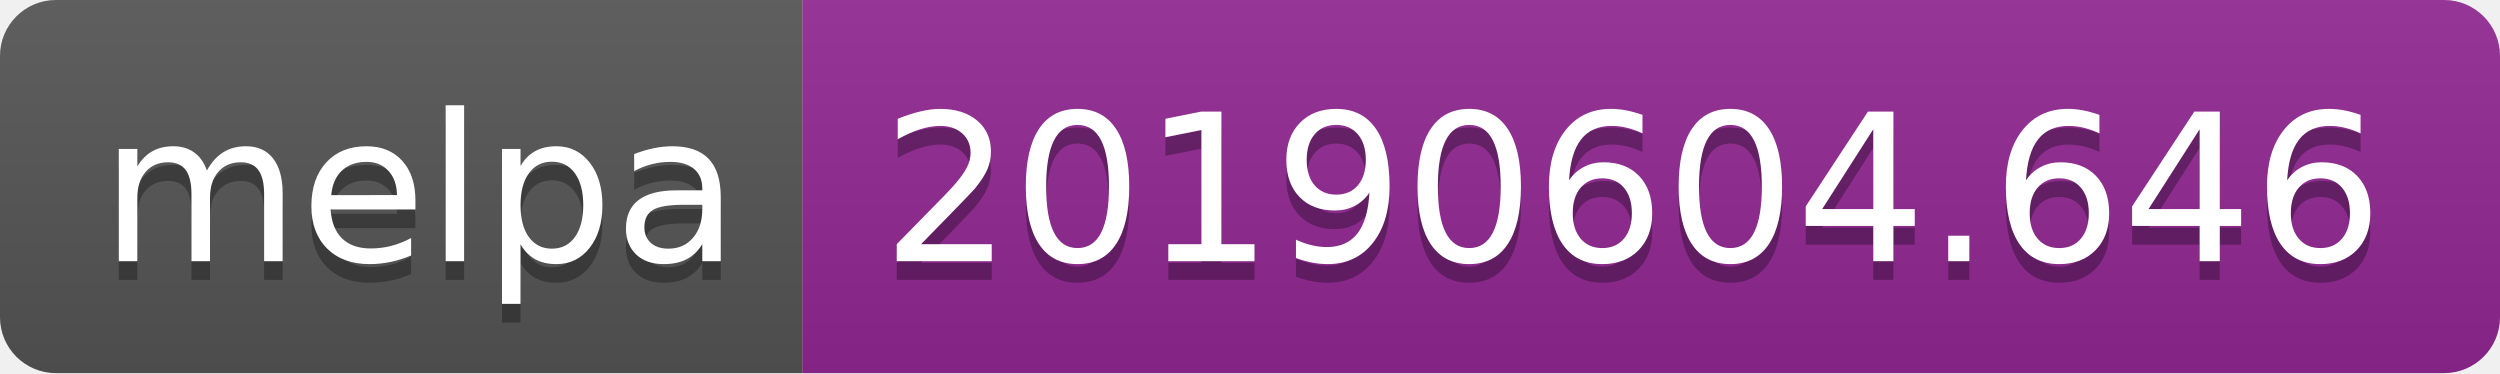
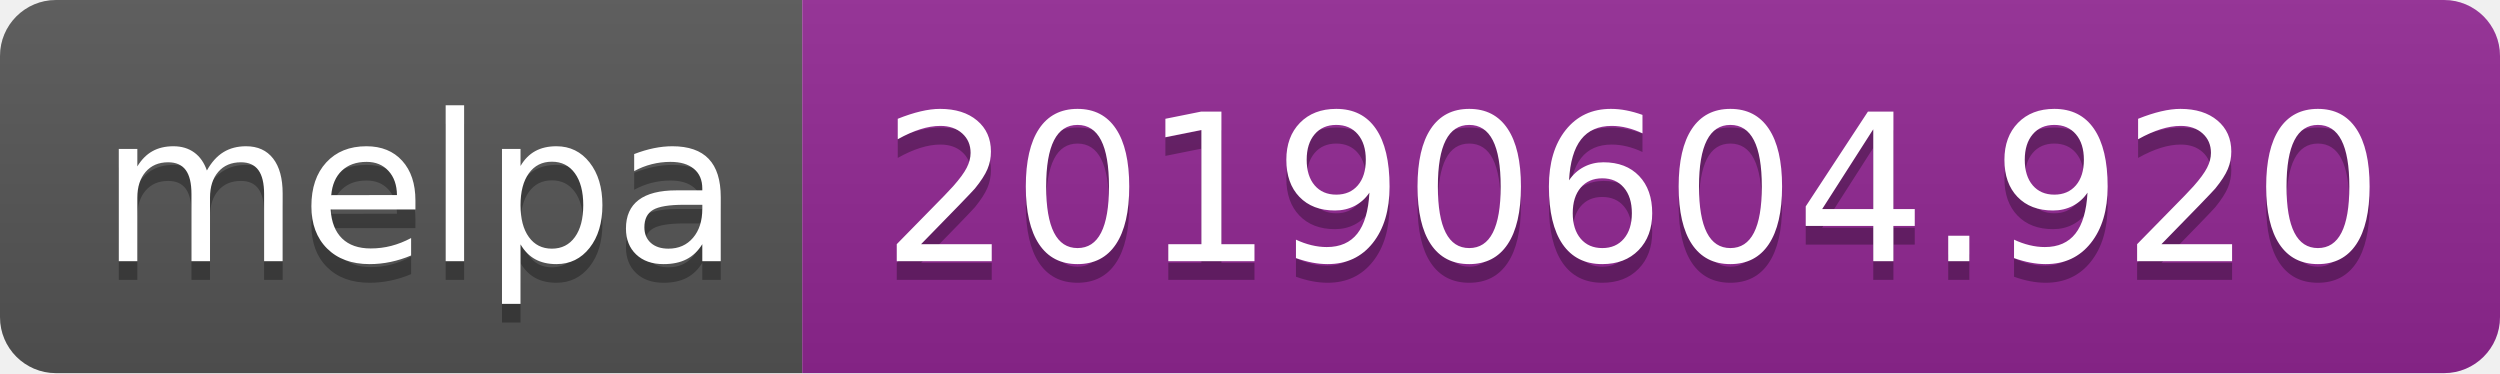
<svg xmlns="http://www.w3.org/2000/svg" width="134" height="20">
  <linearGradient id="b" x2="0" y2="100%">
    <stop offset="0" stop-color="#bbb" stop-opacity=".1" />
    <stop offset="1" stop-opacity=".1" />
  </linearGradient>
  <clipPath id="a">
    <rect width="134" height="20" rx="3" fill="#fff" />
  </clipPath>
  <g clip-path="url(#a)">
    <path fill="#555" d="M0 0h43v20H0z" />
    <path fill="#922793" d="M43 0h91v20H43z" />
    <path fill="url(#b)" d="M0 0h134v20H0z" />
  </g>
  <g fill="#fff" text-anchor="middle" font-family="DejaVu Sans,Verdana,Geneva,sans-serif" font-size="110">
    <text x="225" y="150" fill="#010101" fill-opacity=".3" transform="scale(.1)" textLength="330">melpa</text>
    <text x="225" y="140" transform="scale(.1)" textLength="330">melpa</text>
-     <text x="875" y="150" fill="#010101" fill-opacity=".3" transform="scale(.1)" textLength="810">20190604.646</text>
-     <text x="875" y="140" transform="scale(.1)" textLength="810">20190604.646</text>
+     <text x="875" y="150" fill="#010101" fill-opacity=".3" transform="scale(.1)" textLength="810">20190604.920</text>
+     <text x="875" y="140" transform="scale(.1)" textLength="810">20190604.920</text>
  </g>
</svg>
